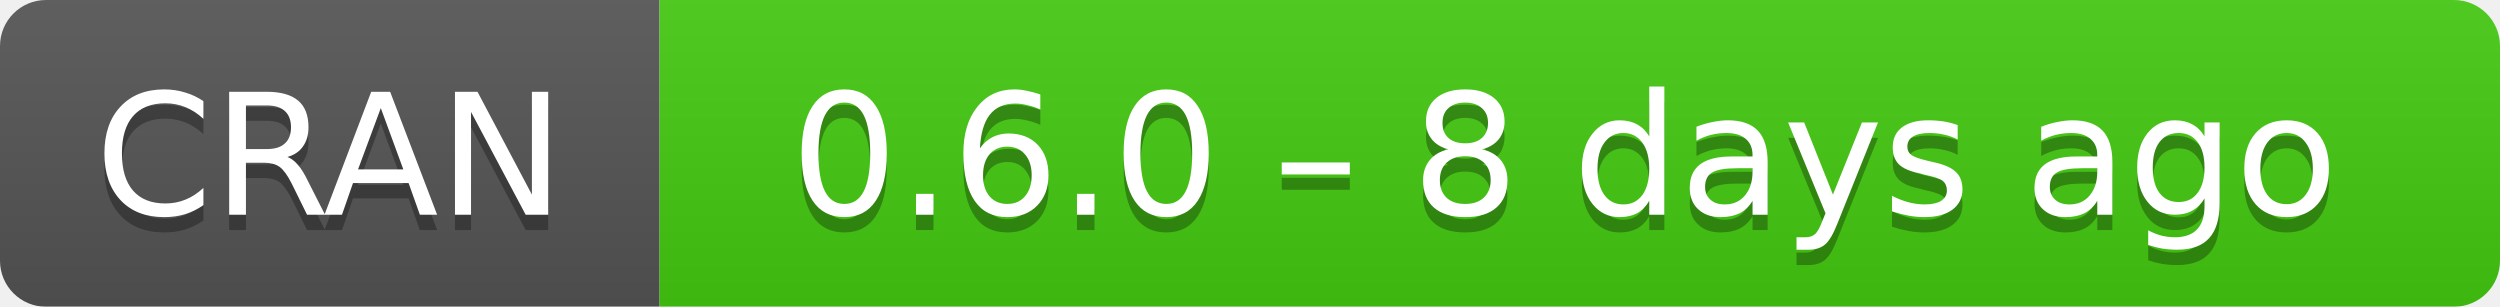
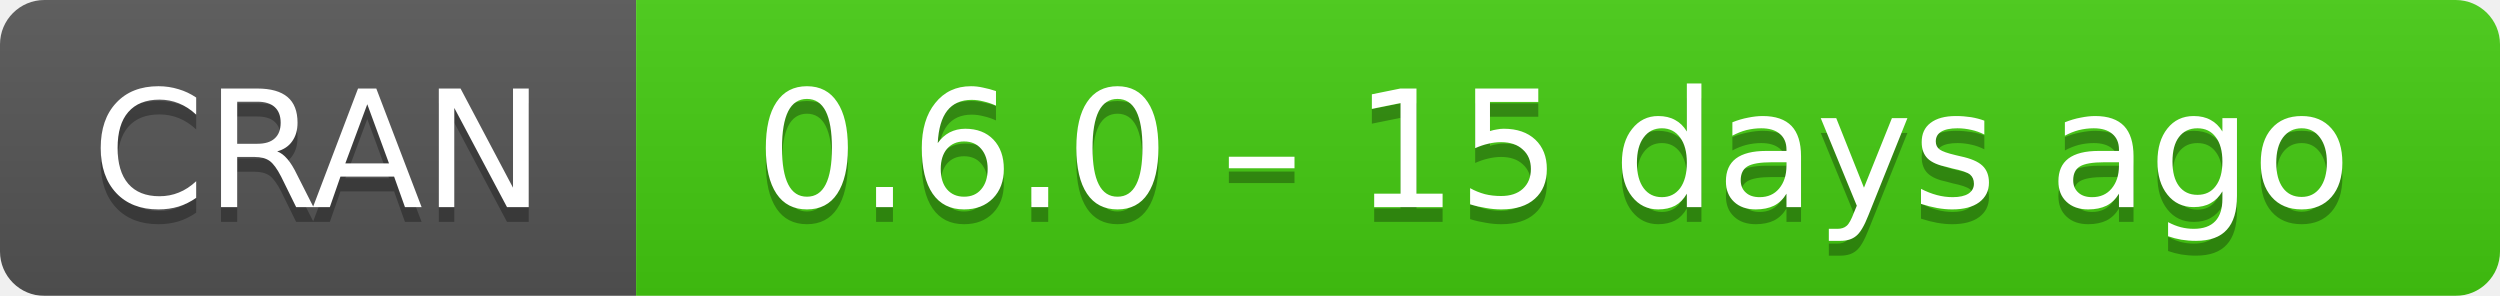
- <svg xmlns="http://www.w3.org/2000/svg" width="163" height="20" aria-label="CRAN 0.6.0 – 8 days ago">
+ <svg xmlns="http://www.w3.org/2000/svg" width="169" height="20" aria-label="CRAN 0.6.0 – 15 days ago">
  <linearGradient id="b" x2="0" y2="100%">
    <stop offset="0" stop-color="#bbb" stop-opacity=".1" />
    <stop offset="1" stop-opacity=".1" />
  </linearGradient>
  <mask id="a">
-     <rect width="163" height="20" rx="3" fill="#fff" />
+     <rect width="169" height="20" rx="3" fill="#fff" />
  </mask>
  <g mask="url(#a)">
    <path fill="#555" d="M0 0h43v20H0z" />
-     <path fill="#4c1" d="M43 0h141v20H43z" />
-     <path fill="url(#b)" d="M0 0h163v20H0z" />
+     <path fill="#4c1" d="M43 0h147v20H43z" />
+     <path fill="url(#b)" d="M0 0h169v20H0z" />
  </g>
  <g fill="#fff" text-anchor="middle" font-family="DejaVu Sans,Verdana,Geneva,sans-serif" font-size="11">
    <text x="21.5" y="15" fill="#010101" fill-opacity=".3">
      CRAN
    </text>
    <text x="21.5" y="14">
      CRAN
    </text>
-     <text x="102" y="15" fill="#010101" fill-opacity=".3">
-       0.6.0 – 8 days ago
+     <text x="105" y="15" fill="#010101" fill-opacity=".3">
+       0.6.0 – 15 days ago
    </text>
-     <text x="102" y="14">
-       0.6.0 – 8 days ago
+     <text x="105" y="14">
+       0.6.0 – 15 days ago
    </text>
  </g>
</svg>
